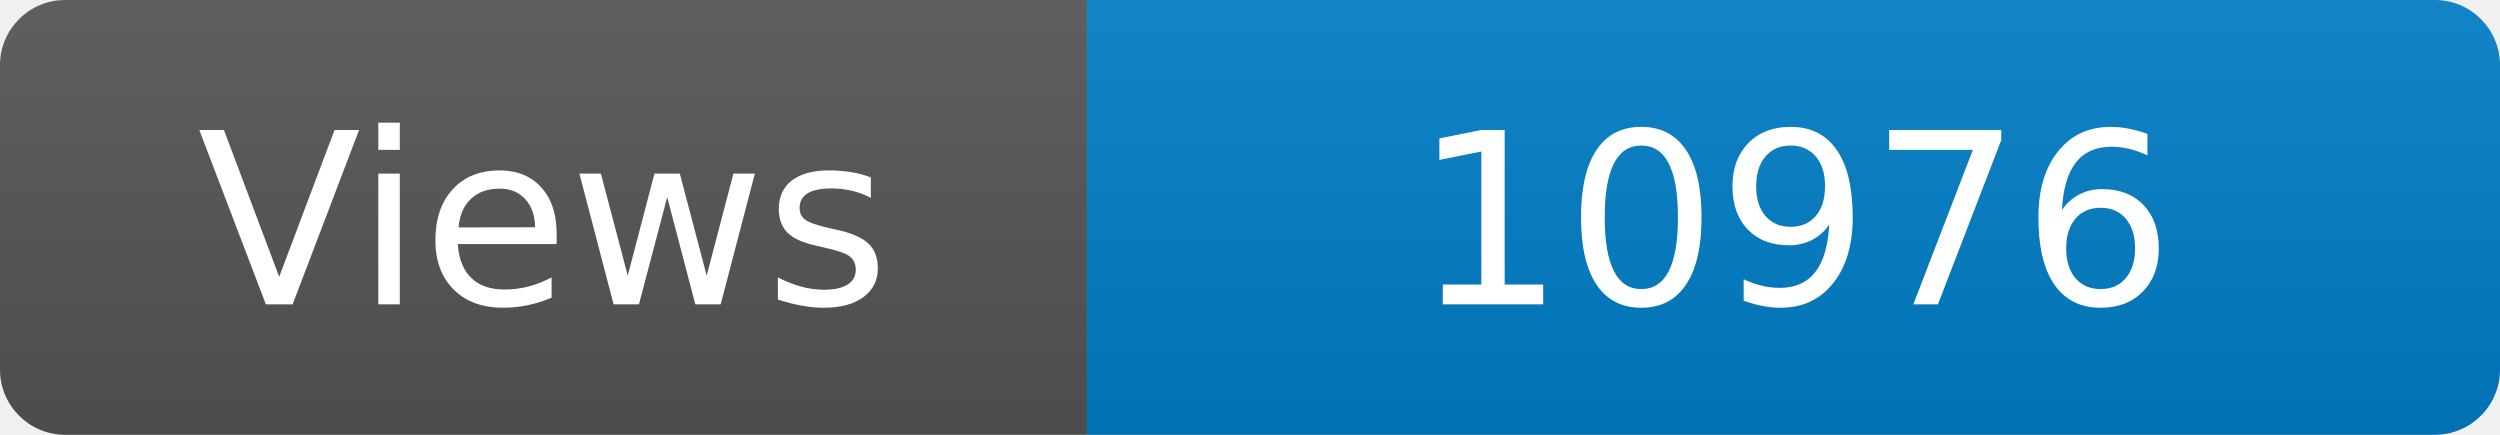
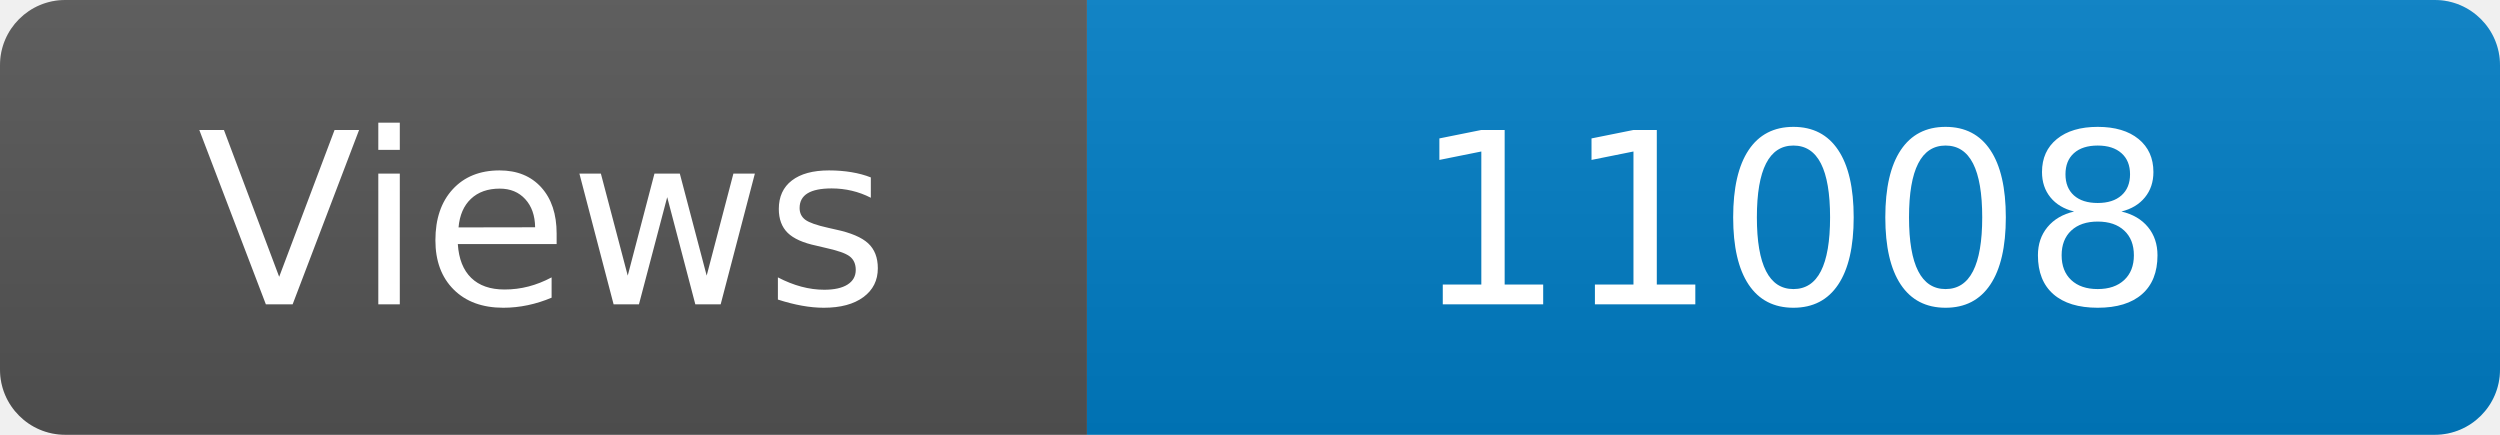
<svg xmlns="http://www.w3.org/2000/svg" width="115" height="20" role="img" aria-label="Maintained?: yes">
  <linearGradient id="s" x2="0" y2="100%">
    <stop offset="0" stop-color="#bbb" stop-opacity=".1" />
    <stop offset="1" stop-opacity=".1" />
  </linearGradient>
  <clipPath id="r">
    <rect width="115" height="20" rx="3" fill="#fff" />
  </clipPath>
  <g clip-path="url(#r)">
    <rect width="50" height="20" fill="#555" />
    <rect x="50" width="160" height="20" fill="#007ec6" />
    <rect width="115" height="20" fill="url(#s)" />
  </g>
  <g fill="#fff" text-anchor="middle" font-family="Verdana,Geneva,DejaVu Sans,sans-serif" font-size="110">
    <text x="250" y="140" transform="scale(.1)" fill="#fff">Views</text>
-     <text x="825" y="140" transform="scale(.1)" fill="#fff">10976</text>
+     <text x="825" y="140" transform="scale(.1)" fill="#fff">11008</text>
  </g>
</svg>
